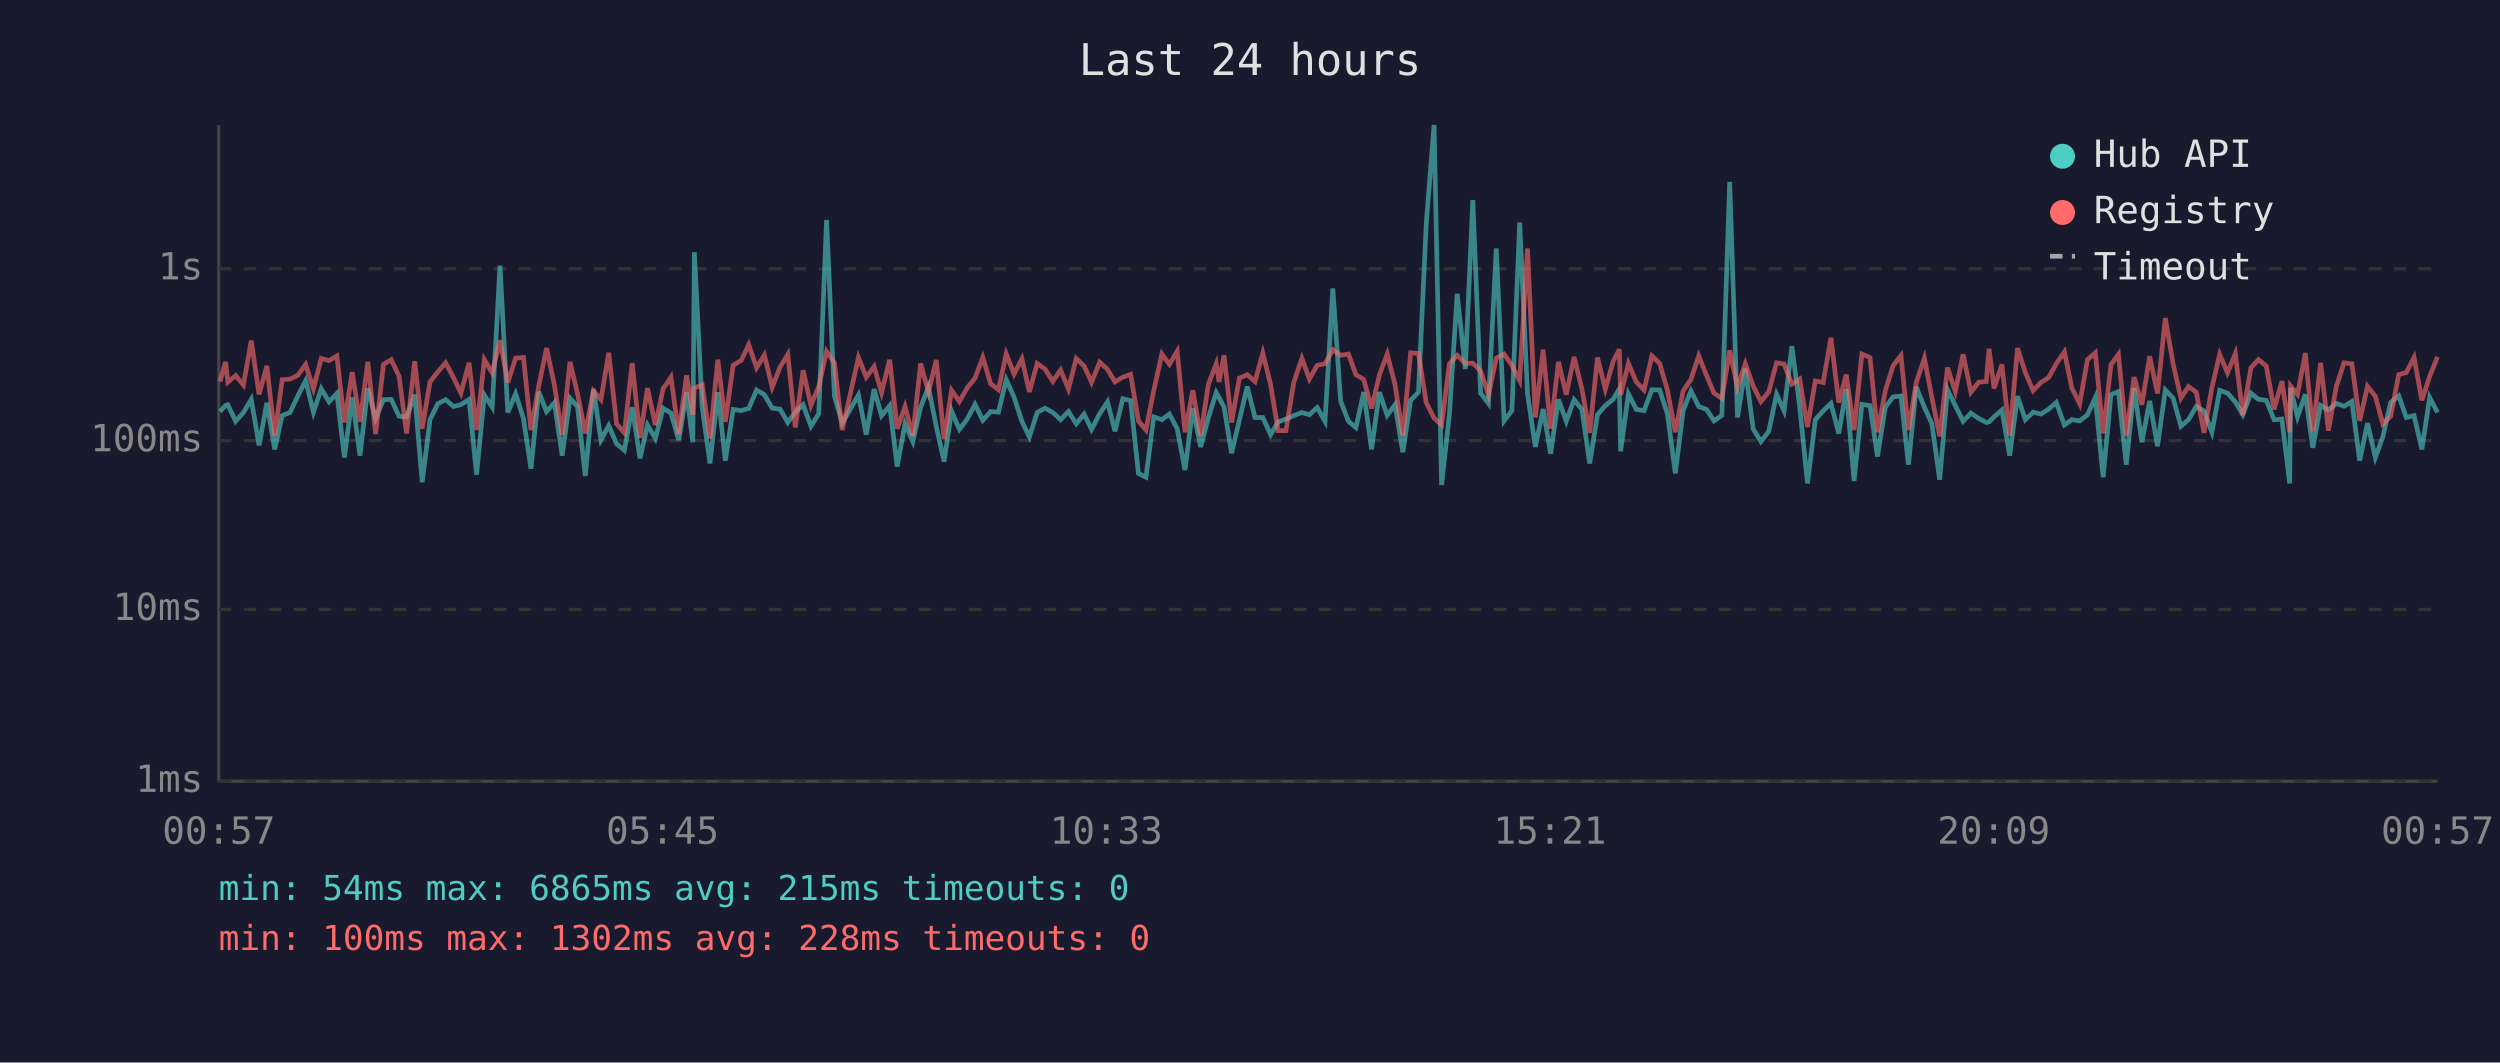
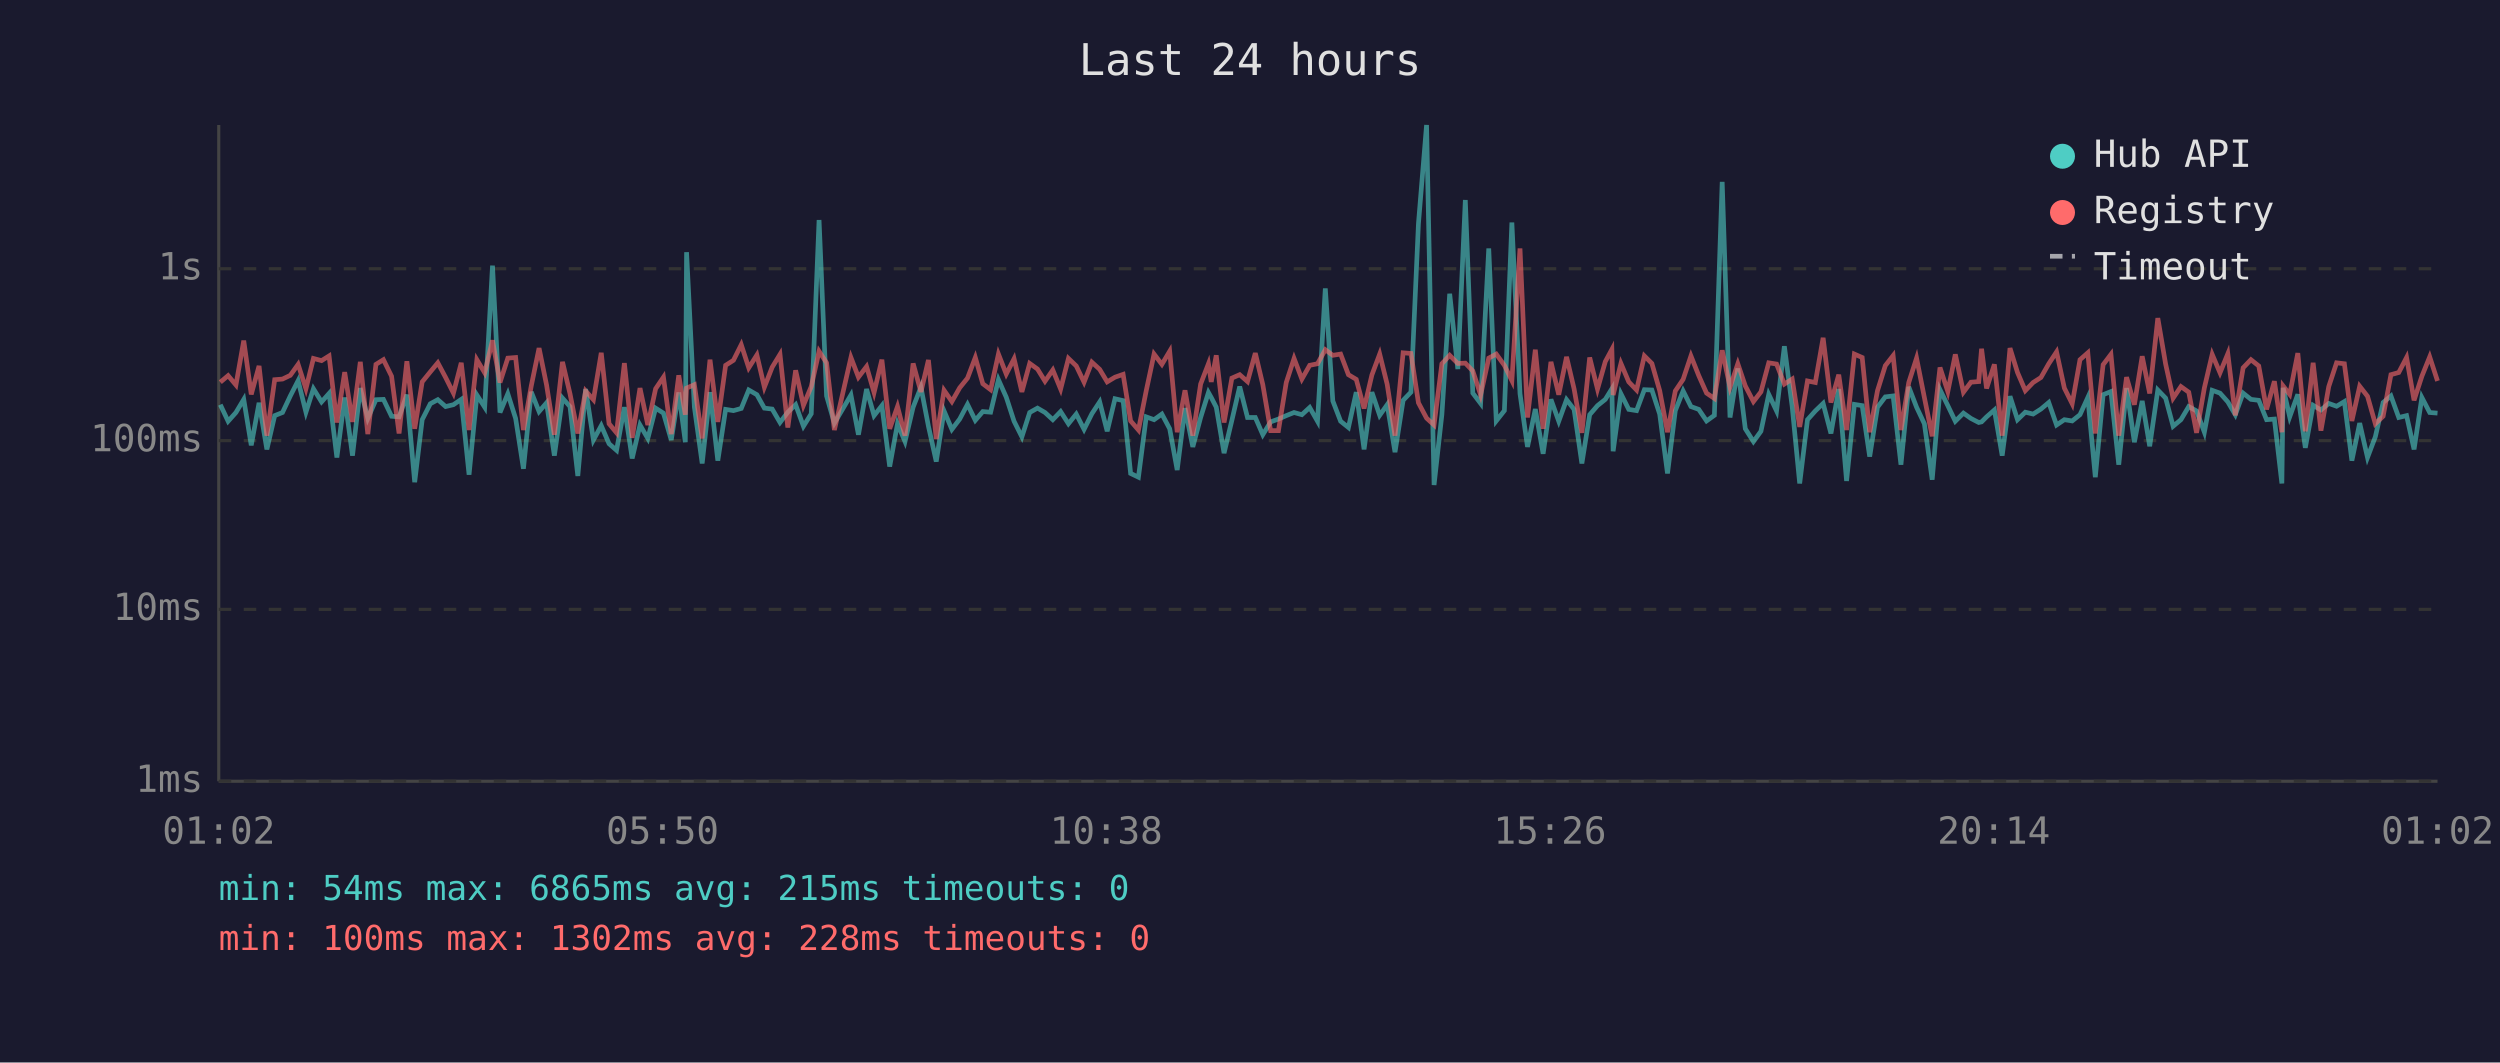
<svg xmlns="http://www.w3.org/2000/svg" viewBox="0 0 800 340" font-family="monospace" font-size="12">
  <rect width="800" height="340" fill="#1a1a2e" />
  <text x="400" y="24" fill="#e0e0e0" font-size="14" text-anchor="middle">Last 24 hours</text>
  <line x1="70" y1="40" x2="70" y2="250" stroke="#444" stroke-width="1" />
  <line x1="70" y1="250" x2="780" y2="250" stroke="#444" stroke-width="1" />
  <line x1="70" y1="250" x2="780" y2="250" stroke="#333" stroke-width="1" stroke-dasharray="4" />
  <text x="65" y="250" fill="#888" text-anchor="end" dominant-baseline="middle">1ms</text>
  <line x1="70" y1="195" x2="780" y2="195" stroke="#333" stroke-width="1" stroke-dasharray="4" />
  <text x="65" y="195" fill="#888" text-anchor="end" dominant-baseline="middle">10ms</text>
  <line x1="70" y1="141" x2="780" y2="141" stroke="#333" stroke-width="1" stroke-dasharray="4" />
  <text x="65" y="141" fill="#888" text-anchor="end" dominant-baseline="middle">100ms</text>
  <line x1="70" y1="86" x2="780" y2="86" stroke="#333" stroke-width="1" stroke-dasharray="4" />
  <text x="65" y="86" fill="#888" text-anchor="end" dominant-baseline="middle">1s</text>
-   <text x="70" y="270" fill="#888" text-anchor="middle">00:57</text>
-   <text x="212" y="270" fill="#888" text-anchor="middle">05:45</text>
-   <text x="354" y="270" fill="#888" text-anchor="middle">10:33</text>
-   <text x="496" y="270" fill="#888" text-anchor="middle">15:21</text>
-   <text x="638" y="270" fill="#888" text-anchor="middle">20:09</text>
-   <text x="780" y="270" fill="#888" text-anchor="middle">00:57</text>
-   <polyline points="70.4,131.7 72.2,129.7 72.9,129.5 75.4,134.8 77.9,132.0 80.4,127.8 82.9,142.5 85.4,128.9 87.9,143.8 90.3,133.0 92.8,132.0 95.3,126.7 97.8,121.8 100.3,131.9 102.8,124.4 105.3,128.6 107.8,125.9 110.2,146.4 112.7,127.2 115.2,145.8 117.7,124.2 120.2,133.9 122.7,127.9 125.2,127.8 127.7,133.2 130.1,133.4 132.7,126.3 135.1,154.3 137.6,134.3 140.1,129.2 142.6,127.9 145.1,130.1 147.5,129.5 150.1,127.8 152.5,151.9 155.0,126.4 157.5,130.3 160.0,85.0 162.5,132.0 165.0,126.0 167.5,133.9 169.9,150.0 172.4,125.4 174.9,131.7 177.4,128.9 179.9,145.8 182.4,127.4 184.8,130.1 187.3,152.3 189.9,124.5 192.3,140.8 194.8,136.2 197.3,142.0 199.8,144.1 202.3,130.3 204.8,146.7 207.2,136.0 209.7,140.3 212.2,130.6 214.7,132.2 217.2,140.8 219.7,125.6 221.7,141.5 222.2,80.7 224.7,130.3 227.2,148.3 229.7,125.5 232.1,147.4 234.6,131.0 237.2,131.4 239.6,130.7 242.1,124.8 244.6,126.3 247.1,130.6 249.6,130.9 252.1,135.2 254.5,131.9 257.0,129.5 259.5,136.4 262.0,132.4 264.5,70.4 267.0,126.7 269.5,135.4 274.7,126.4 277.2,139.1 279.7,124.5 282.1,133.0 284.7,129.8 287.1,149.3 289.6,135.6 292.1,141.3 294.6,130.3 297.1,123.9 299.6,136.4 302.1,147.7 304.5,131.5 307.0,137.4 309.5,134.1 312.0,129.4 314.5,134.5 317.0,131.7 319.5,131.9 322.0,121.5 324.5,127.1 327.0,134.8 329.4,139.8 331.9,132.0 334.4,130.6 336.9,132.0 339.4,134.3 341.9,131.7 344.4,135.6 346.9,132.5 349.3,137.4 351.9,132.4 354.4,128.6 356.8,138.0 359.3,127.6 361.8,128.2 364.3,151.5 366.7,152.7 369.2,133.4 371.8,134.3 374.2,132.5 376.7,137.2 379.2,150.4 381.7,130.6 384.2,143.0 386.7,133.6 389.2,125.6 390.1,127.2 391.7,130.3 394.1,145.0 396.6,134.5 399.1,123.7 401.6,133.6 404.1,133.6 406.6,139.1 409.0,135.0 411.5,134.1 414.0,133.0 416.6,132.0 419.0,132.7 421.5,130.4 424.0,134.8 426.5,92.3 429.0,128.3 431.5,134.8 433.9,136.8 436.4,125.5 438.9,143.8 441.4,125.5 443.9,132.9 446.4,129.5 448.9,144.7 451.4,128.1 453.9,125.5 456.4,71.6 458.9,40.0 461.3,155.2 463.8,132.7 466.3,94.0 468.9,118.1 471.3,64.0 473.8,125.8 476.3,129.1 478.8,79.5 481.3,134.7 483.8,131.4 486.3,71.2 488.8,126.0 491.3,143.0 493.8,130.9 496.2,145.2 498.7,127.8 501.2,134.8 503.7,127.9 506.2,131.0 508.7,148.3 511.2,132.7 513.7,129.8 516.2,127.8 518.2,124.4 518.6,144.4 521.1,126.0 523.6,131.0 526.1,131.4 528.6,124.7 531.1,124.8 533.6,132.5 536.1,151.5 538.6,131.4 541.1,125.1 543.6,130.1 546.1,131.0 548.5,134.7 551.0,132.9 553.5,58.2 556.0,133.6 558.5,117.9 561.0,137.2 563.5,141.3 566.0,138.0 568.5,126.2 570.9,131.5 573.4,110.8 575.9,130.1 578.4,154.7 580.9,134.3 583.4,131.5 585.9,129.1 588.4,138.7 590.8,124.5 593.3,153.9 595.8,129.4 598.4,129.8 600.8,146.1 603.3,130.3 605.8,127.0 608.3,126.7 610.7,148.7 613.2,123.8 615.8,130.3 618.2,135.6 620.7,153.5 623.2,124.7 625.7,129.8 628.2,134.8 630.7,132.2 633.2,133.9 635.6,135.2 636.5,135.0 638.1,133.4 640.6,131.2 643.1,145.8 645.6,126.8 648.1,134.3 650.6,131.9 653.1,132.5 655.6,130.9 658.0,128.8 660.6,136.0 663.0,134.3 665.5,134.7 668.0,132.7 670.5,127.2 673.0,152.7 675.5,126.3 677.9,125.3 680.4,148.7 682.9,124.2 685.4,141.5 687.9,128.3 690.4,142.8 692.9,124.8 695.4,127.4 697.9,136.4 700.3,134.3 702.8,130.1 705.3,131.5 707.8,138.3 710.3,124.9 712.8,125.8 715.3,128.6 717.7,132.7 720.3,125.8 722.7,127.8 725.2,128.1 727.7,134.3 730.2,134.1 732.7,154.7 733.0,124.1 735.2,133.4 737.7,126.2 740.1,143.3 742.6,129.7 745.1,131.2 747.6,129.1 750.1,130.0 752.6,128.5 755.1,147.4 757.6,135.4 760.1,146.4 762.5,139.8 765.0,128.8 767.6,126.7 770.0,133.6 772.5,133.0 775.0,143.8 777.5,127.2 780.0,132.0" fill="none" stroke="#4ecdc4" stroke-width="1.5" opacity="0.6" />
-   <polyline points="70.4,122.1 72.2,115.8 72.9,122.3 75.4,120.2 77.9,123.2 80.4,109.0 82.9,126.2 85.4,117.1 87.9,139.4 90.3,121.5 92.8,121.3 95.3,120.1 97.8,116.6 100.3,124.4 102.8,114.7 105.3,115.4 107.8,113.9 110.2,135.2 112.7,119.1 115.2,135.0 117.7,115.8 120.2,138.9 122.7,116.6 125.2,115.1 127.7,120.4 130.1,138.7 132.7,115.6 135.1,137.2 137.6,122.2 140.1,119.0 142.6,116.1 145.1,120.8 147.5,125.8 150.1,116.1 152.5,137.6 155.0,115.1 157.5,119.3 160.0,108.9 162.5,122.4 165.0,114.6 167.5,114.4 169.9,137.6 172.4,123.5 174.9,111.4 177.4,123.2 179.9,139.1 182.4,115.8 184.8,126.0 187.3,138.7 189.9,125.1 192.3,127.9 194.8,112.9 197.3,135.6 199.8,138.5 202.3,116.2 204.8,140.1 207.2,124.2 209.7,136.0 212.2,124.4 214.7,120.7 217.2,138.9 219.7,120.1 221.7,132.7 222.2,124.2 224.7,123.1 227.2,140.3 229.7,115.1 232.1,135.0 234.6,116.9 237.2,115.3 239.6,110.3 242.1,117.7 244.6,113.6 247.1,123.9 249.6,117.5 252.1,113.4 254.5,136.8 257.0,118.5 259.5,129.7 262.0,123.7 264.5,112.4 267.0,116.1 269.5,137.6 274.7,114.4 277.2,120.7 279.7,117.3 282.1,125.6 284.7,115.1 287.1,137.2 289.6,130.1 292.1,139.4 294.6,116.3 297.1,125.4 299.6,115.2 302.1,140.5 304.5,124.9 307.0,128.5 309.5,124.1 312.0,121.0 314.5,114.4 317.0,122.8 319.5,124.7 322.0,113.3 324.5,119.7 327.0,114.8 329.4,125.4 331.9,116.3 334.4,118.1 336.9,122.0 339.4,118.4 341.9,124.5 344.4,114.7 346.9,117.1 349.3,122.3 351.9,115.9 354.4,118.2 356.8,122.2 359.3,120.7 361.8,119.8 364.3,134.7 366.7,137.6 369.2,125.0 371.8,113.3 374.2,116.6 376.7,112.4 379.2,138.3 381.7,124.9 384.2,139.4 386.7,122.9 389.2,116.4 390.1,122.2 391.7,113.7 394.1,135.2 396.6,121.0 399.1,119.9 401.6,122.1 404.1,113.0 406.6,123.1 409.0,137.8 411.5,137.8 414.0,122.4 416.6,114.7 419.0,121.3 421.5,116.9 424.0,116.4 426.5,111.9 429.0,113.7 431.5,113.3 433.9,119.9 436.4,121.4 438.9,130.7 441.4,120.0 443.9,113.3 446.4,123.0 448.9,139.4 451.4,112.9 453.9,113.1 456.4,128.9 458.9,133.8 461.3,136.0 463.8,116.4 466.3,113.7 468.9,116.3 471.3,116.2 473.8,118.7 476.3,126.4 478.8,114.6 481.3,113.3 483.8,116.9 486.3,121.8 488.8,79.5 491.3,133.6 493.8,111.9 496.2,137.2 498.7,115.8 501.2,126.3 503.7,114.2 506.2,124.4 508.7,138.5 511.2,114.4 513.7,124.5 516.2,115.7 518.2,111.8 518.6,126.4 521.1,116.3 523.6,122.2 526.1,124.8 528.6,113.9 531.1,116.3 533.6,125.0 536.1,138.3 538.6,125.1 541.1,121.4 543.6,113.9 546.1,120.2 548.5,125.8 551.0,127.5 553.5,112.1 556.0,123.9 558.5,116.4 561.0,123.5 563.5,128.5 566.0,125.4 568.5,116.1 570.9,116.5 573.4,122.9 575.9,121.3 578.4,136.6 580.9,121.9 583.4,122.4 585.9,108.1 588.4,128.8 590.8,119.9 593.3,137.6 595.8,113.3 598.4,114.4 600.8,138.3 603.3,125.0 605.8,117.0 608.3,113.8 610.7,137.6 613.2,122.4 615.8,114.6 618.2,127.2 620.7,139.6 623.2,117.6 625.7,125.3 628.2,113.4 630.7,125.5 633.2,122.3 635.6,122.1 636.5,111.6 638.1,124.3 640.6,116.6 643.1,139.4 645.6,111.4 648.1,119.2 650.6,125.0 653.1,122.4 655.6,120.8 658.0,116.4 660.6,112.6 663.0,124.2 665.5,129.2 668.0,115.1 670.5,112.9 673.0,138.7 675.5,116.7 677.9,113.4 680.4,139.4 682.9,120.7 685.4,129.5 687.9,114.0 690.4,125.9 692.9,101.8 695.4,116.5 697.9,127.4 700.3,123.7 702.8,125.5 705.3,138.5 707.8,124.1 710.3,113.4 712.8,119.3 715.3,113.2 717.7,132.9 720.3,117.7 722.7,115.1 725.2,117.1 727.7,131.0 730.2,122.0 732.7,138.3 733.0,123.5 735.2,126.2 737.7,113.0 740.1,138.0 742.6,116.1 745.1,137.8 747.6,123.7 750.1,116.1 752.6,116.4 755.1,134.7 757.6,123.6 760.1,126.8 762.5,135.6 765.0,133.2 767.6,119.9 770.0,119.2 772.5,114.4 775.0,128.1 777.5,120.4 780.0,114.2" fill="none" stroke="#ff6b6b" stroke-width="1.5" opacity="0.6" />
+   <text x="70" y="270" fill="#888" text-anchor="middle">01:02</text>
+   <text x="212" y="270" fill="#888" text-anchor="middle">05:50</text>
+   <text x="354" y="270" fill="#888" text-anchor="middle">10:38</text>
+   <text x="496" y="270" fill="#888" text-anchor="middle">15:26</text>
+   <text x="638" y="270" fill="#888" text-anchor="middle">20:14</text>
+   <text x="780" y="270" fill="#888" text-anchor="middle">01:02</text>
+   <polyline points="70.5,129.5 73.0,134.8 75.5,132.0 78.0,127.8 80.4,142.5 82.9,128.9 85.4,143.8 87.9,133.0 90.4,132.0 92.9,126.7 95.4,121.8 97.9,131.9 100.3,124.4 102.9,128.6 105.3,125.9 107.8,146.4 110.3,127.2 112.8,145.8 115.3,124.2 117.7,133.9 120.3,127.9 122.7,127.8 125.3,133.2 127.7,133.4 130.2,126.3 132.7,154.3 135.1,134.3 137.7,129.2 140.1,127.9 142.6,130.1 145.1,129.5 147.6,127.8 150.1,151.9 152.6,126.4 155.1,130.3 157.6,85.0 160.0,132.0 162.5,126.0 165.0,133.9 167.5,150.0 170.0,125.4 172.5,131.7 174.9,128.9 177.4,145.8 180.0,127.4 182.4,130.1 184.9,152.3 187.4,124.5 189.9,140.8 192.4,136.2 194.9,142.0 197.3,144.1 199.8,130.3 202.3,146.7 204.8,136.0 207.3,140.3 209.8,130.6 212.3,132.2 214.8,140.8 217.2,125.6 219.3,141.5 219.7,80.7 222.2,130.3 224.7,148.3 227.2,125.5 229.7,147.4 232.2,131.0 234.7,131.4 237.2,130.7 239.6,124.8 242.2,126.3 244.6,130.6 247.1,130.9 249.6,135.2 252.1,131.9 254.6,129.5 257.1,136.4 259.6,132.4 262.1,70.4 264.5,126.7 267.0,135.4 272.3,126.4 274.7,139.1 277.3,124.5 279.7,133.0 282.2,129.8 284.7,149.3 287.2,135.6 289.6,141.3 292.2,130.3 294.7,123.9 297.1,136.4 299.6,147.7 302.1,131.5 304.6,137.4 307.1,134.1 309.6,129.4 312.1,134.5 314.5,131.7 317.0,131.9 319.5,121.5 322.0,127.1 324.5,134.8 327.0,139.8 329.5,132.0 332.0,130.6 334.4,132.0 336.9,134.3 339.4,131.7 341.9,135.6 344.4,132.5 346.9,137.4 349.4,132.4 351.9,128.6 354.3,138.0 356.8,127.6 359.4,128.2 361.8,151.5 364.3,152.7 366.8,133.4 369.3,134.3 371.8,132.5 374.3,137.2 376.7,150.4 379.2,130.6 381.7,143.0 384.2,133.6 386.7,125.6 387.6,127.2 389.2,130.3 391.7,145.0 394.2,134.5 396.7,123.7 399.2,133.6 401.7,133.6 404.1,139.1 406.6,135.0 409.1,134.1 411.6,133.0 414.1,132.0 416.6,132.7 419.1,130.4 421.6,134.8 424.1,92.3 426.5,128.3 429.0,134.8 431.5,136.8 434.0,125.5 436.5,143.8 439.0,125.5 441.5,132.9 443.9,129.5 446.4,144.7 449.0,128.1 451.5,125.5 453.9,71.6 456.5,40.0 458.9,155.2 461.4,132.7 463.9,94.0 466.5,118.1 468.9,64.0 471.3,125.8 473.8,129.1 476.4,79.5 478.8,134.7 481.4,131.4 483.8,71.2 486.4,126.0 488.8,143.0 491.3,130.9 493.8,145.2 496.3,127.8 498.8,134.8 501.3,127.9 503.7,131.0 506.2,148.3 508.7,132.7 511.2,129.8 513.7,127.8 515.8,124.4 516.2,144.4 518.7,126.0 521.2,131.0 523.7,131.4 526.2,124.7 528.6,124.8 531.1,132.5 533.6,151.5 536.1,131.4 538.6,125.1 541.1,130.1 543.6,131.0 546.1,134.7 548.6,132.9 551.1,58.2 553.6,133.6 556.1,117.9 558.5,137.2 561.1,141.3 563.5,138.0 566.0,126.2 568.5,131.5 571.0,110.8 573.5,130.1 575.9,154.7 578.4,134.3 580.9,131.5 583.4,129.1 585.9,138.7 588.4,124.5 590.9,153.9 593.4,129.4 595.9,129.8 598.3,146.1 600.8,130.3 603.3,127.0 605.8,126.7 608.3,148.7 610.8,123.8 613.3,130.3 615.8,135.6 618.3,153.5 620.8,124.7 623.3,129.8 625.7,134.8 628.3,132.2 630.7,133.9 633.2,135.2 634.1,135.0 635.7,133.4 638.2,131.2 640.7,145.8 643.2,126.8 645.6,134.3 648.1,131.9 650.6,132.5 653.1,130.9 655.6,128.8 658.1,136.0 660.6,134.3 663.1,134.7 665.6,132.7 668.1,127.2 670.5,152.7 673.0,126.3 675.5,125.3 678.0,148.7 680.5,124.2 683.0,141.5 685.5,128.3 687.9,142.8 690.5,124.8 693.0,127.4 695.4,136.4 697.9,134.3 700.4,130.1 702.9,131.5 705.4,138.3 707.9,124.9 710.4,125.8 712.9,128.6 715.3,132.7 717.8,125.8 720.3,127.8 722.8,128.1 725.3,134.3 727.8,134.1 730.2,154.7 730.6,124.1 732.7,133.4 735.3,126.2 737.7,143.3 740.2,129.7 742.7,131.2 745.2,129.1 747.7,130.0 750.2,128.5 752.6,147.4 755.1,135.4 757.6,146.4 760.1,139.8 762.6,128.8 765.1,126.7 767.6,133.6 770.1,133.0 772.5,143.8 775.0,127.2 777.5,132.0 780.0,132.2" fill="none" stroke="#4ecdc4" stroke-width="1.5" opacity="0.6" />
+   <polyline points="70.5,122.3 73.0,120.2 75.5,123.2 78.0,109.0 80.4,126.2 82.9,117.1 85.4,139.4 87.9,121.5 90.4,121.3 92.9,120.1 95.4,116.6 97.9,124.4 100.3,114.7 102.9,115.4 105.3,113.9 107.8,135.2 110.3,119.1 112.8,135.0 115.3,115.8 117.7,138.9 120.3,116.6 122.7,115.1 125.3,120.4 127.7,138.7 130.2,115.6 132.7,137.2 135.1,122.2 137.7,119.0 140.1,116.1 142.6,120.8 145.1,125.8 147.6,116.1 150.1,137.6 152.6,115.1 155.1,119.3 157.6,108.9 160.0,122.4 162.5,114.6 165.0,114.4 167.5,137.6 170.0,123.5 172.5,111.4 174.9,123.2 177.4,139.1 180.0,115.8 182.4,126.0 184.9,138.7 187.4,125.1 189.9,127.9 192.4,112.9 194.9,135.6 197.3,138.5 199.8,116.2 202.3,140.1 204.8,124.2 207.3,136.0 209.8,124.4 212.3,120.7 214.8,138.9 217.2,120.1 219.3,132.7 219.7,124.2 222.2,123.1 224.7,140.3 227.2,115.1 229.7,135.0 232.2,116.9 234.7,115.3 237.2,110.3 239.6,117.7 242.2,113.6 244.6,123.9 247.1,117.5 249.6,113.4 252.1,136.8 254.6,118.5 257.1,129.7 259.6,123.7 262.1,112.4 264.5,116.1 267.0,137.6 272.3,114.4 274.7,120.7 277.3,117.3 279.7,125.6 282.2,115.1 284.7,137.2 287.2,130.1 289.6,139.4 292.2,116.3 294.7,125.4 297.1,115.2 299.6,140.5 302.1,124.9 304.6,128.5 307.1,124.1 309.6,121.0 312.1,114.4 314.5,122.8 317.0,124.7 319.5,113.3 322.0,119.7 324.5,114.8 327.0,125.4 329.5,116.3 332.0,118.1 334.4,122.0 336.9,118.4 339.4,124.5 341.9,114.7 344.4,117.1 346.9,122.3 349.4,115.9 351.9,118.2 354.3,122.2 356.8,120.7 359.4,119.8 361.8,134.7 364.3,137.6 366.8,125.0 369.3,113.3 371.8,116.6 374.3,112.4 376.7,138.3 379.2,124.9 381.7,139.4 384.2,122.9 386.7,116.4 387.6,122.2 389.2,113.7 391.7,135.2 394.2,121.0 396.7,119.9 399.2,122.1 401.7,113.0 404.1,123.1 406.6,137.8 409.1,137.8 411.6,122.4 414.1,114.7 416.6,121.3 419.1,116.9 421.6,116.4 424.1,111.9 426.5,113.7 429.0,113.3 431.5,119.9 434.0,121.4 436.5,130.7 439.0,120.0 441.5,113.3 443.9,123.0 446.4,139.4 449.0,112.9 451.5,113.1 453.9,128.9 456.5,133.8 458.9,136.0 461.4,116.4 463.9,113.7 466.5,116.3 468.9,116.2 471.3,118.7 473.8,126.4 476.4,114.6 478.8,113.3 481.4,116.9 483.8,121.8 486.4,79.5 488.8,133.6 491.3,111.9 493.8,137.2 496.3,115.8 498.8,126.3 501.3,114.2 503.7,124.4 506.2,138.5 508.7,114.4 511.2,124.5 513.7,115.7 515.8,111.8 516.2,126.4 518.7,116.3 521.2,122.2 523.7,124.8 526.2,113.9 528.6,116.3 531.1,125.0 533.6,138.3 536.1,125.1 538.6,121.4 541.1,113.9 543.6,120.2 546.1,125.8 548.6,127.5 551.1,112.1 553.6,123.9 556.1,116.4 558.5,123.5 561.1,128.5 563.5,125.4 566.0,116.1 568.5,116.5 571.0,122.9 573.5,121.3 575.9,136.6 578.4,121.9 580.9,122.4 583.4,108.1 585.9,128.8 588.4,119.9 590.9,137.6 593.4,113.3 595.9,114.4 598.3,138.3 600.8,125.0 603.3,117.0 605.8,113.8 608.3,137.6 610.8,122.4 613.3,114.6 615.8,127.2 618.3,139.6 620.8,117.6 623.3,125.3 625.7,113.4 628.3,125.5 630.7,122.3 633.2,122.1 634.1,111.6 635.7,124.3 638.2,116.6 640.7,139.4 643.2,111.4 645.6,119.2 648.1,125.0 650.6,122.4 653.1,120.8 655.6,116.4 658.1,112.6 660.6,124.2 663.1,129.2 665.6,115.1 668.1,112.9 670.5,138.7 673.0,116.7 675.5,113.4 678.0,139.4 680.5,120.7 683.0,129.5 685.5,114.0 687.9,125.9 690.5,101.8 693.0,116.5 695.4,127.4 697.9,123.7 700.4,125.5 702.9,138.5 705.4,124.1 707.9,113.4 710.4,119.3 712.9,113.2 715.3,132.9 717.8,117.7 720.3,115.1 722.8,117.1 725.3,131.0 727.8,122.0 730.2,138.3 730.6,123.5 732.7,126.2 735.3,113.0 737.7,138.0 740.2,116.1 742.7,137.8 745.2,123.7 747.7,116.1 750.2,116.4 752.6,134.7 755.1,123.6 757.6,126.8 760.1,135.6 762.6,133.2 765.1,119.9 767.6,119.2 770.1,114.4 772.5,128.1 775.0,120.4 777.5,114.2 780.0,121.9" fill="none" stroke="#ff6b6b" stroke-width="1.5" opacity="0.6" />
  <circle cx="660" cy="50" r="4" fill="#4ecdc4" />
  <text x="670" y="50" fill="#e0e0e0" dominant-baseline="middle">Hub API</text>
  <circle cx="660" cy="68" r="4" fill="#ff6b6b" />
  <text x="670" y="68" fill="#e0e0e0" dominant-baseline="middle">Registry</text>
  <line x1="656" y1="82" x2="664" y2="82" stroke="#e0e0e0" stroke-width="1.5" stroke-dasharray="4,3" opacity="0.7" />
  <text x="670" y="86" fill="#e0e0e0" dominant-baseline="middle">Timeout</text>
  <text x="70" y="288" fill="#4ecdc4" font-size="11">min: 54ms  max: 6865ms  avg: 215ms  timeouts: 0</text>
  <text x="70" y="304" fill="#ff6b6b" font-size="11">min: 100ms  max: 1302ms  avg: 228ms  timeouts: 0</text>
</svg>
